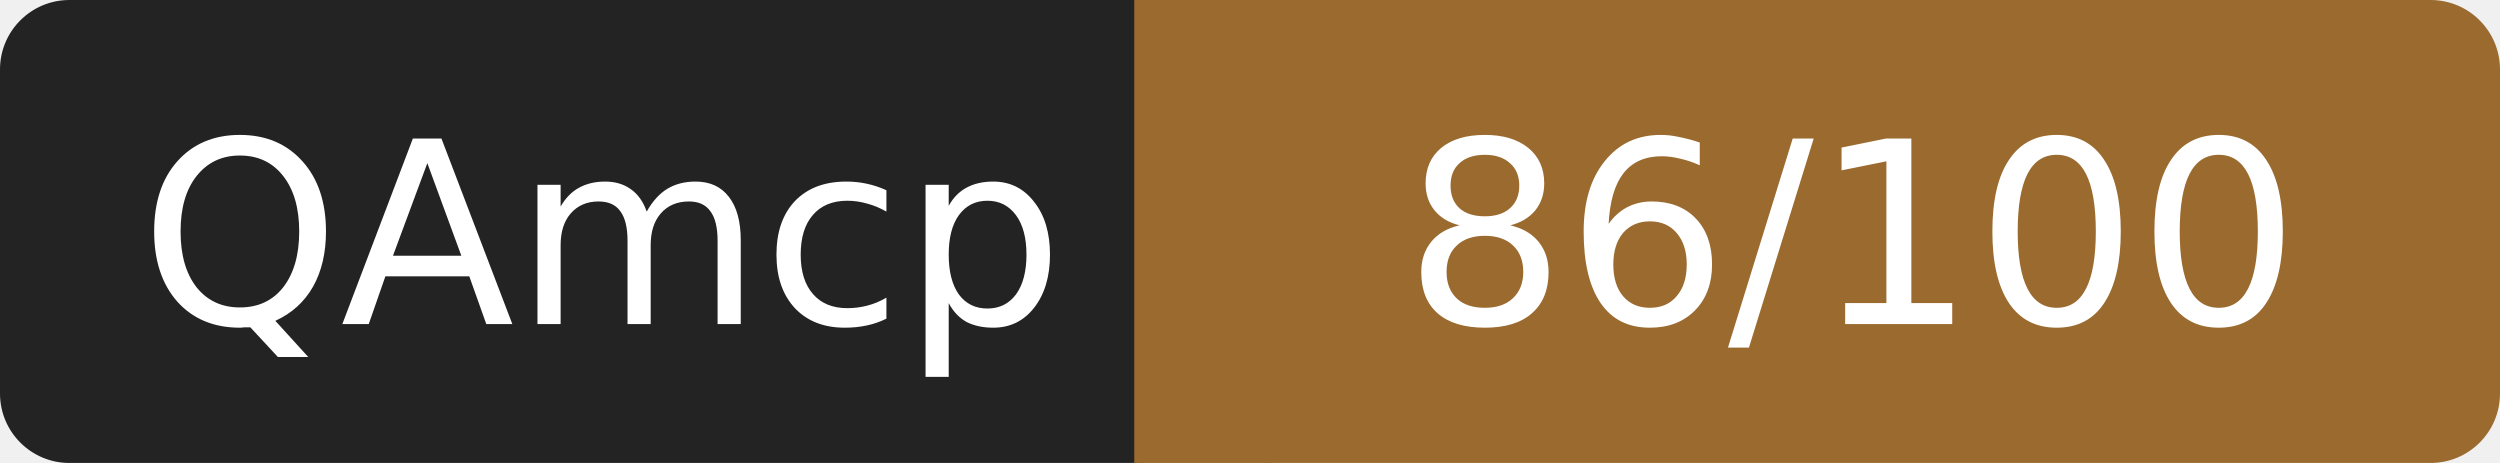
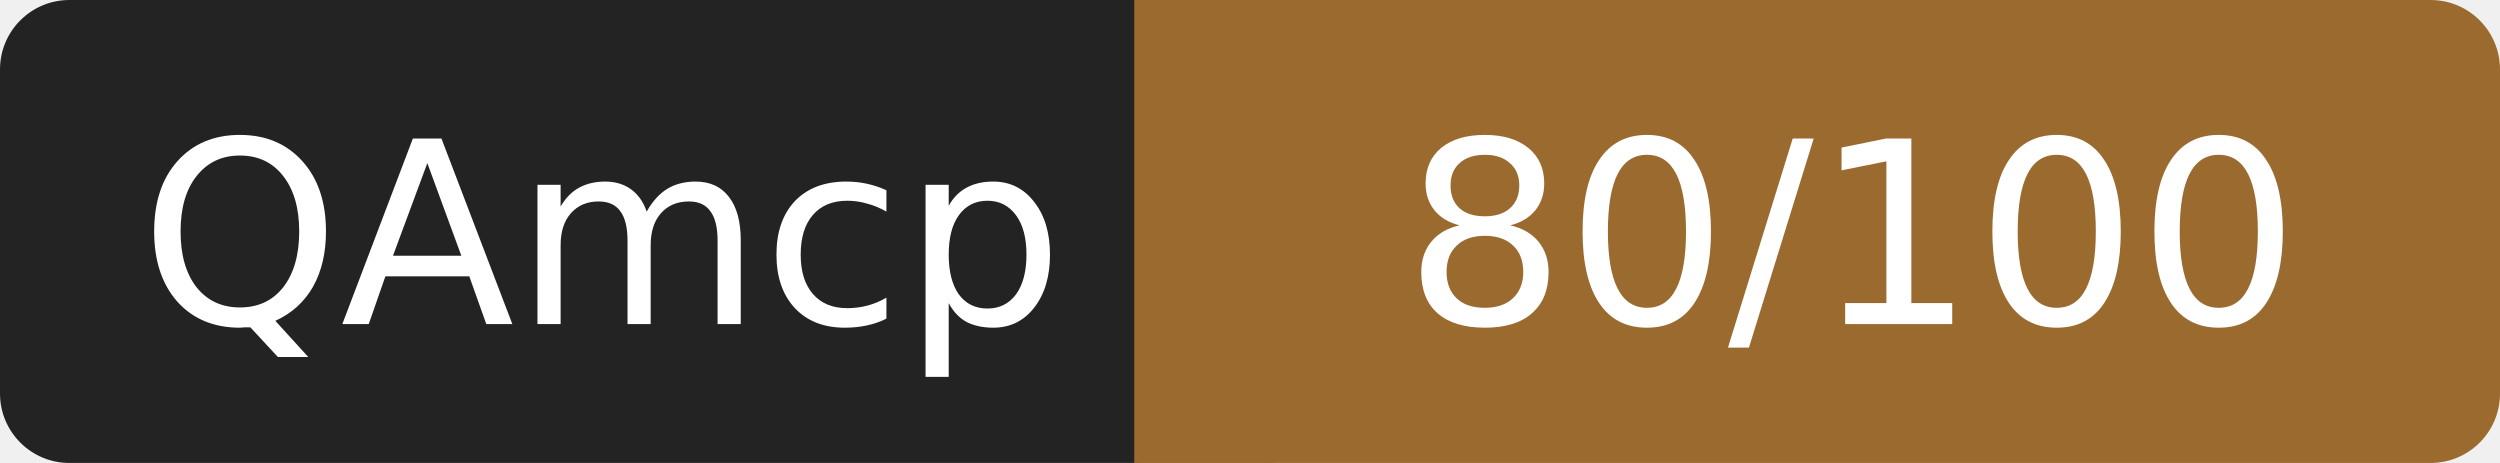
- <svg xmlns="http://www.w3.org/2000/svg" width="108" height="20" role="img" aria-label="QAmcp: 86/100">
+ <svg xmlns="http://www.w3.org/2000/svg" width="108" height="20" role="img" aria-label="QAmcp: 80/100">
  <rect width="52" height="20" rx="3" fill="#232323" />
  <rect x="52" width="56" height="20" rx="3" fill="#9a6a2f" />
  <rect x="49" width="6" height="20" fill="#9a6a2f" />
  <g fill="#fff" font-family="Verdana,DejaVu Sans,sans-serif" font-size="11" text-anchor="middle">
    <text x="26" y="14">QAmcp</text>
-     <text x="80" y="14">86/100</text>
+     <text x="80" y="14">80/100</text>
  </g>
</svg>
